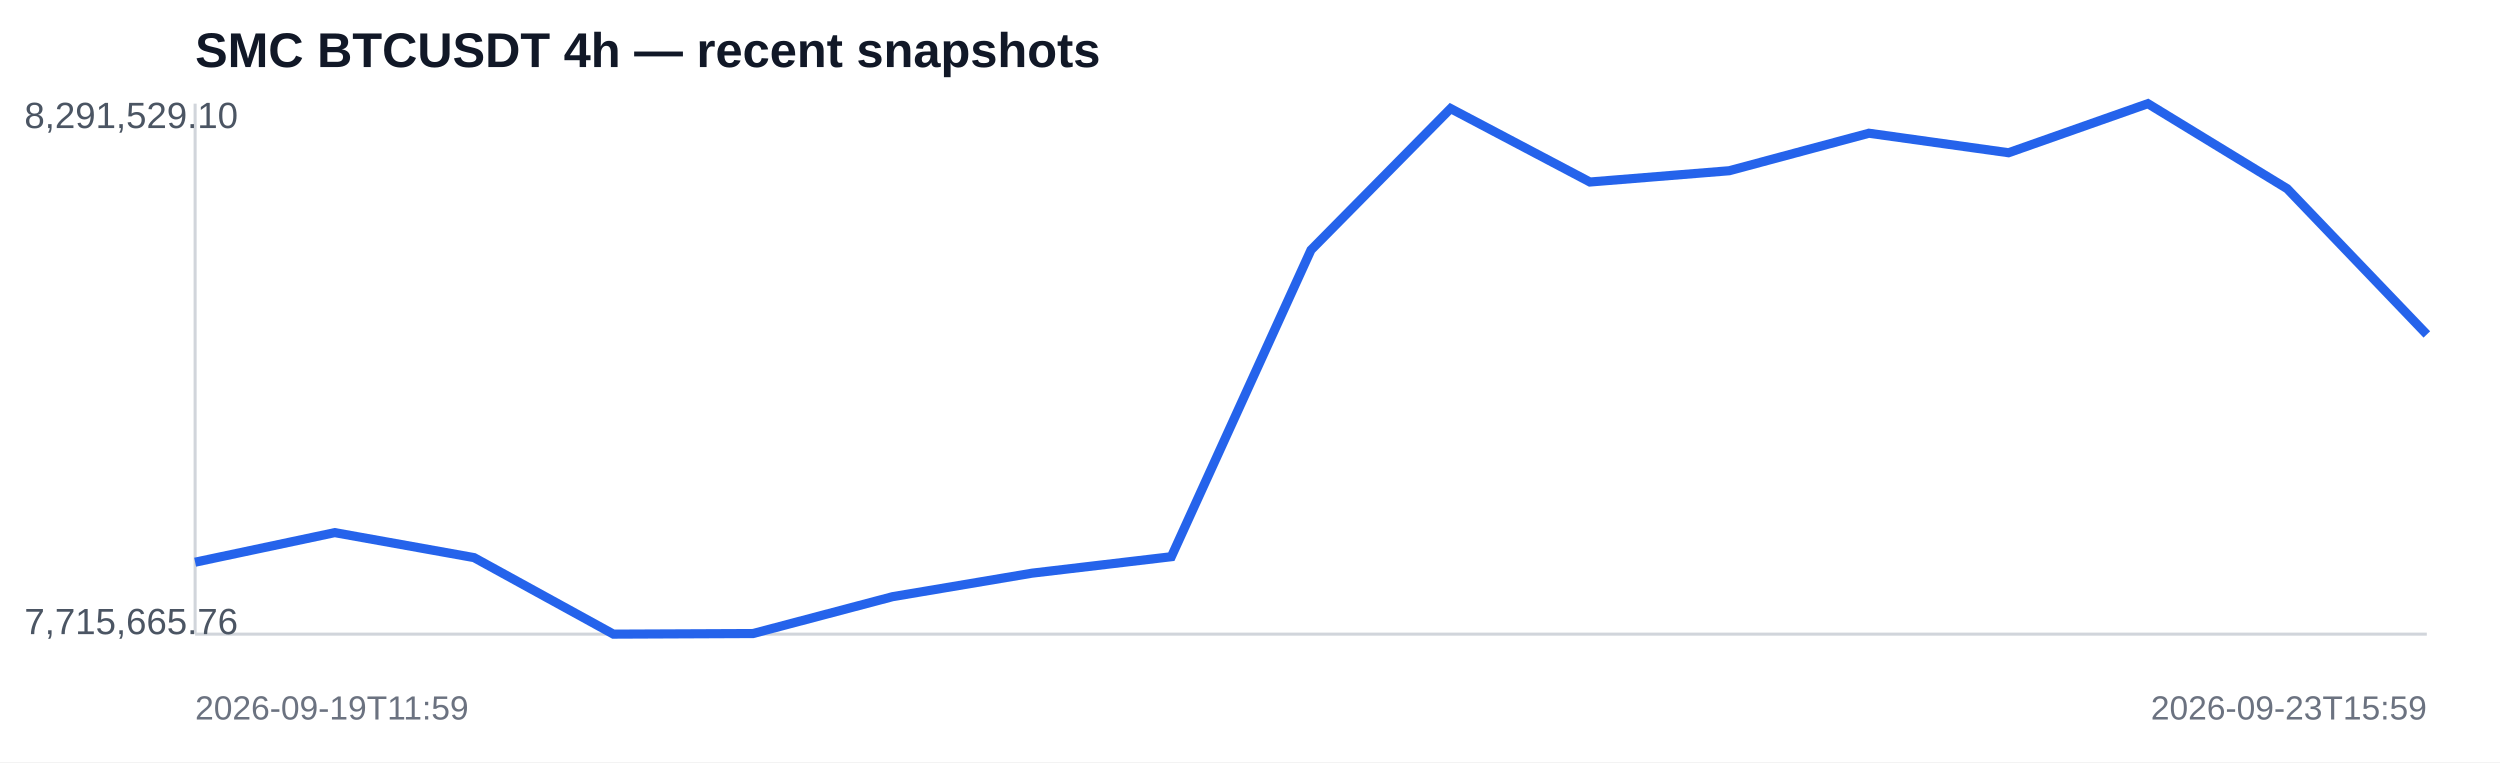
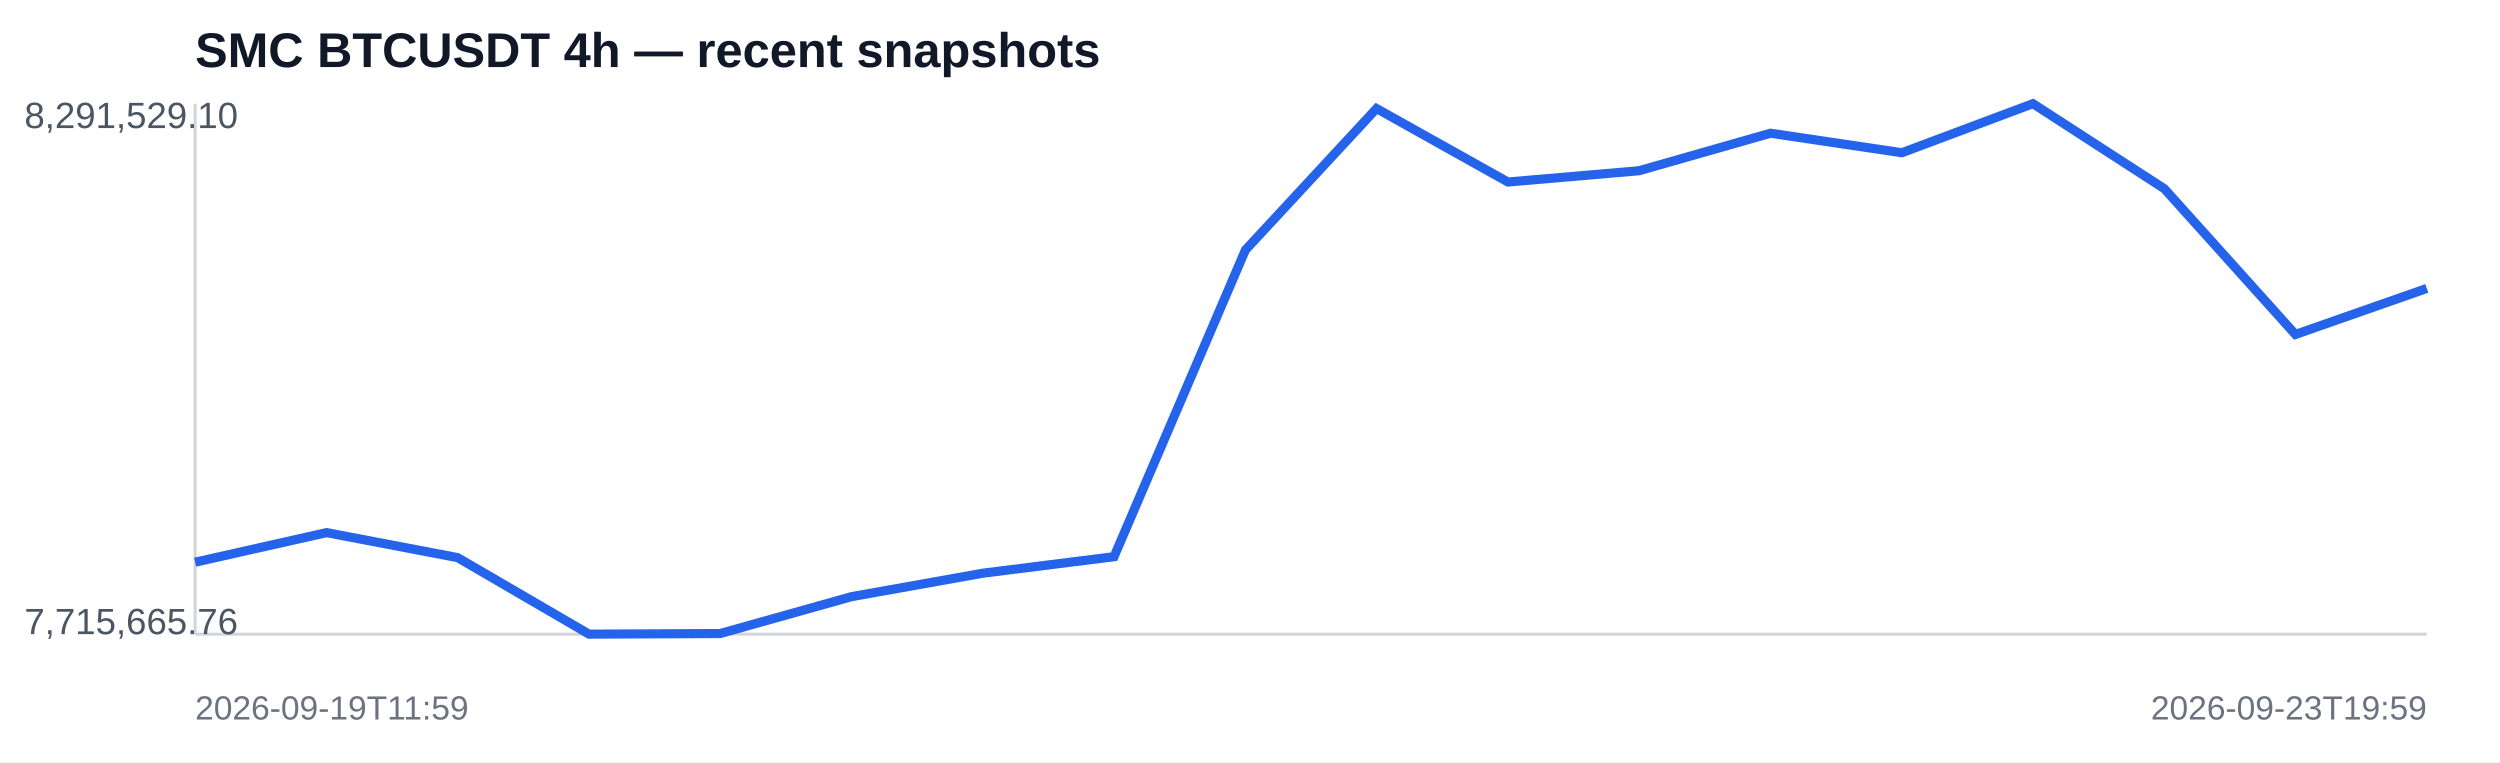
<svg xmlns="http://www.w3.org/2000/svg" width="820" height="250" viewBox="0 0 820 250">
  <rect width="100%" height="100%" fill="#ffffff" />
  <text x="64" y="22" font-family="Arial,sans-serif" font-size="16" font-weight="700" fill="#111827">SMC BTCUSDT 4h — recent snapshots</text>
  <line x1="64" y1="208" x2="796" y2="208" stroke="#d1d5db" />
  <line x1="64" y1="34" x2="64" y2="208" stroke="#d1d5db" />
-   <polyline fill="none" stroke="#2563eb" stroke-width="3" points="64.0,184.4 109.8,174.7 155.5,182.9 201.2,208.0 247.0,207.8 292.8,195.7 338.5,188.0 384.2,182.6 430.0,82.0 475.8,35.6 521.5,59.7 567.2,56.0 613.0,43.7 658.8,50.1 704.5,34.0 750.2,61.9 796.0,109.7" />
+   <polyline fill="none" stroke="#2563eb" stroke-width="3" points="64.0,184.4 107.1,174.7 150.1,182.9 193.2,208.0 236.2,207.8 279.3,195.7 322.4,188.0 365.4,182.6 408.5,82.0 451.5,35.6 494.6,59.7 537.6,56.0 580.7,43.7 623.8,50.1 666.8,34.0 709.9,61.9 752.9,109.7 796.0,94.6" />
  <text x="8" y="42" font-family="Arial,sans-serif" font-size="12" fill="#4b5563">8,291,529.10</text>
  <text x="8" y="208" font-family="Arial,sans-serif" font-size="12" fill="#4b5563">7,715,665.76</text>
  <text x="64" y="236" font-family="Arial,sans-serif" font-size="11" fill="#6b7280">2026-09-19T11:59</text>
-   <text x="796" y="236" text-anchor="end" font-family="Arial,sans-serif" font-size="11" fill="#6b7280">2026-09-23T15:59</text>
+   <text x="796" y="236" text-anchor="end" font-family="Arial,sans-serif" font-size="11" fill="#6b7280">2026-09-23T19:59</text>
</svg>
